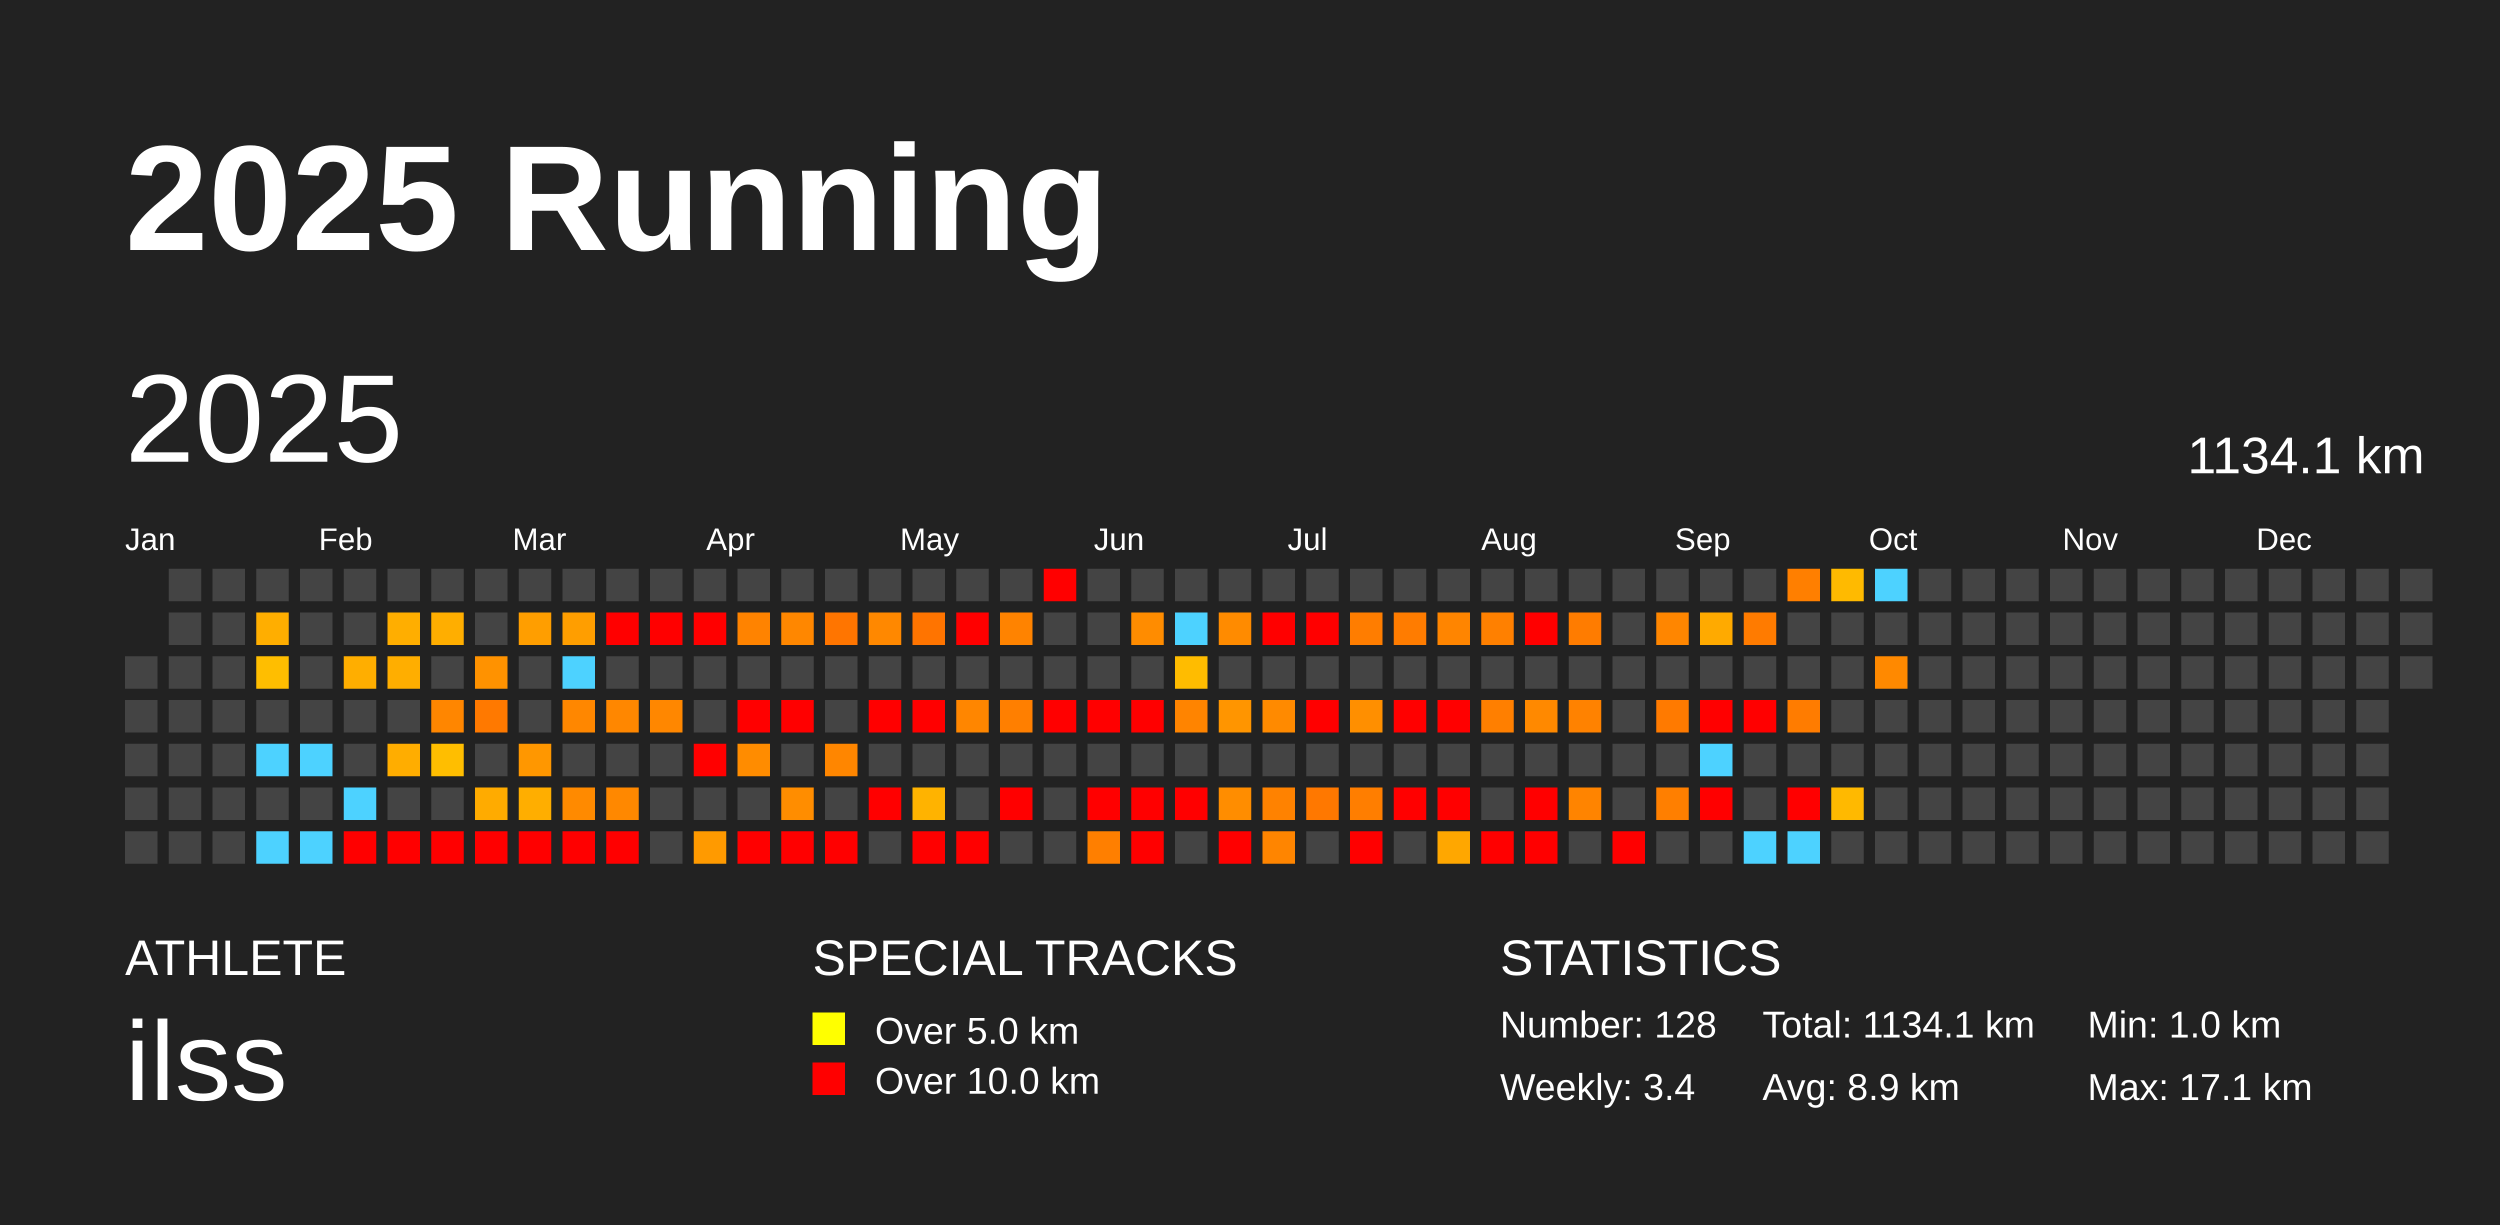
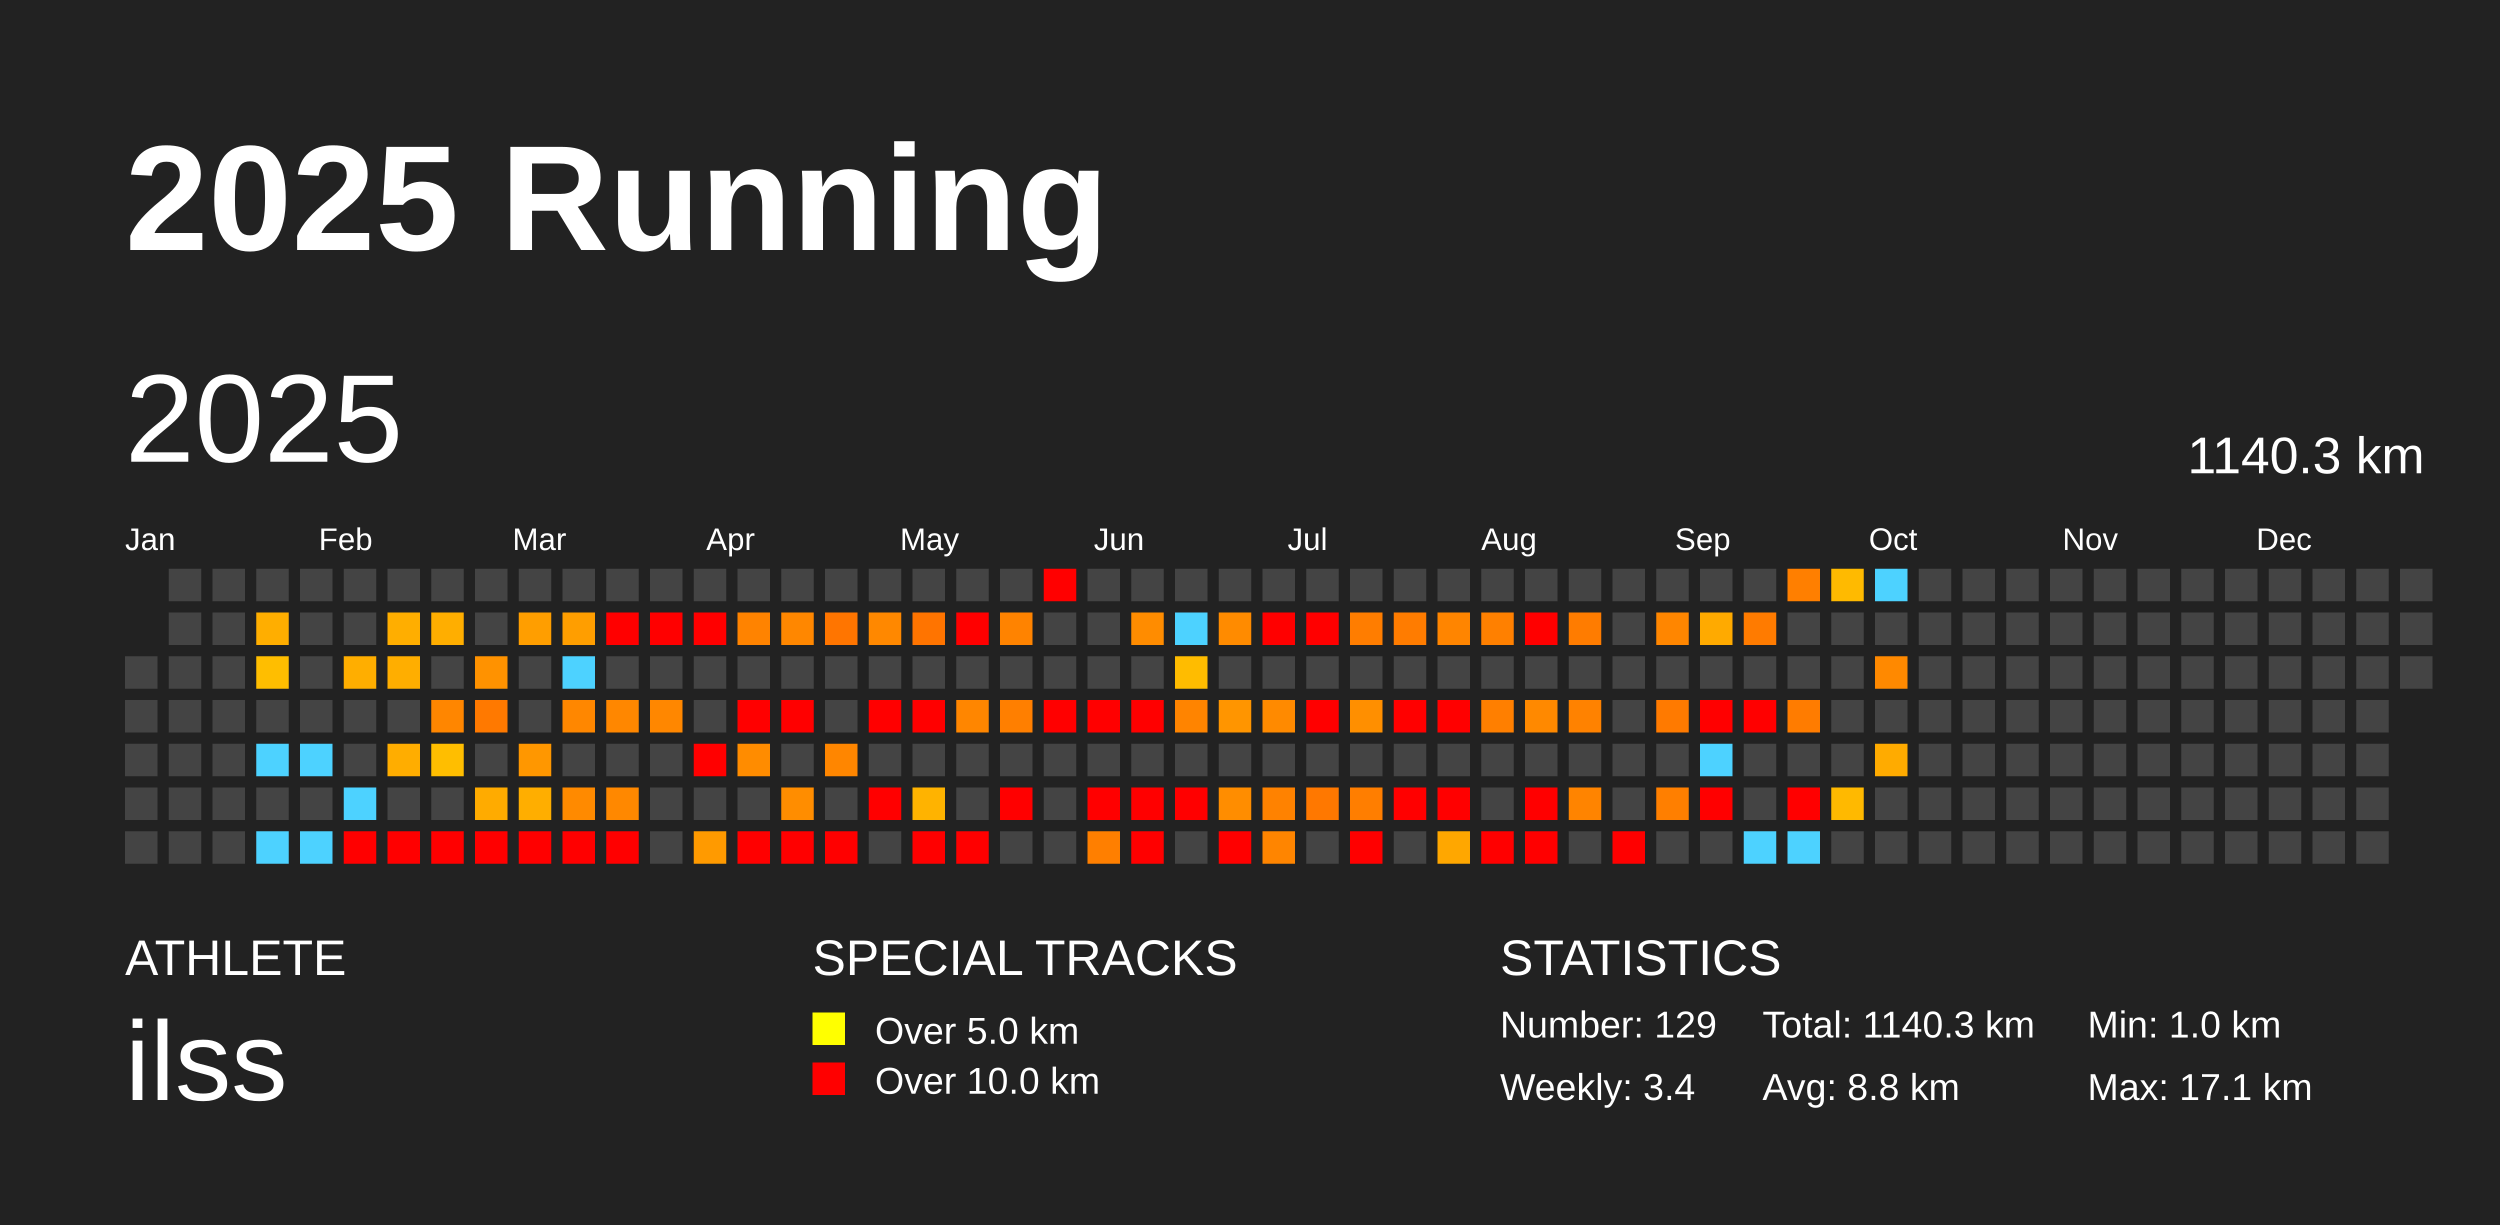
<svg xmlns="http://www.w3.org/2000/svg" baseProfile="full" height="98mm" version="1.1" viewBox="0,0,200,98" width="200mm">
  <defs />
  <rect fill="#222222" height="98" width="200" x="0" y="0" />
  <text fill="#FFFFFF" style="font-size:12px; font-family:Arial; font-weight:bold;" x="10" y="20">2025 Running</text>
  <text fill="#FFFFFF" style="font-size:4px; font-family:Arial" x="10" y="78">ATHLETE</text>
  <text fill="#FFFFFF" style="font-size:9px; font-family:Arial" x="10" y="88">ilss</text>
  <text fill="#FFFFFF" style="font-size:4px; font-family:Arial" x="65" y="78">SPECIAL TRACKS</text>
  <rect fill="yellow" height="2.6" width="2.6" x="65" y="81" />
  <text fill="#FFFFFF" style="font-size:3px; font-family:Arial" x="70" y="83.5">Over 5.0 km</text>
  <rect fill="red" height="2.6" width="2.6" x="65" y="85" />
  <text fill="#FFFFFF" style="font-size:3px; font-family:Arial" x="70" y="87.5">Over 10.0 km</text>
  <text fill="#FFFFFF" style="font-size:4px; font-family:Arial" x="120" y="78">STATISTICS</text>
-   <text fill="#FFFFFF" style="font-size:3px; font-family:Arial" x="120" y="83">Number: 128</text>
+   <text fill="#FFFFFF" style="font-size:3px; font-family:Arial" x="120" y="83">Number: 129</text>
  <text fill="#FFFFFF" style="font-size:3px; font-family:Arial" x="120" y="88">Weekly: 3.4</text>
-   <text fill="#FFFFFF" style="font-size:3px; font-family:Arial" x="141" y="83">Total: 1134.1 km</text>
-   <text fill="#FFFFFF" style="font-size:3px; font-family:Arial" x="141" y="88">Avg: 8.9 km</text>
+   <text fill="#FFFFFF" style="font-size:3px; font-family:Arial" x="141" y="83">Total: 1140.3 km</text>
+   <text fill="#FFFFFF" style="font-size:3px; font-family:Arial" x="141" y="88">Avg: 8.8 km</text>
  <text fill="#FFFFFF" style="font-size:3px; font-family:Arial" x="167" y="83">Min: 1.0 km</text>
  <text fill="#FFFFFF" style="font-size:3px; font-family:Arial" x="167" y="88">Max: 17.1 km</text>
  <text dominant-baseline="hanging" fill="#FFFFFF" style="font-size:10.0px; font-family:Arial;" x="10" y="30">2025</text>
-   <text dominant-baseline="hanging" fill="#FFFFFF" style="font-size:4.125px; font-family:Arial;" x="175" y="35">1134.1 km</text>
+   <text dominant-baseline="hanging" fill="#FFFFFF" style="font-size:4.125px; font-family:Arial;" x="175" y="35">1140.3 km</text>
  <text fill="#FFFFFF" style="font-size:2.5px; font-family:Arial" x="10.0" y="44">Jan</text>
  <text fill="#FFFFFF" style="font-size:2.5px; font-family:Arial" x="25.5" y="44">Feb</text>
  <text fill="#FFFFFF" style="font-size:2.5px; font-family:Arial" x="41.0" y="44">Mar</text>
  <text fill="#FFFFFF" style="font-size:2.5px; font-family:Arial" x="56.5" y="44">Apr</text>
  <text fill="#FFFFFF" style="font-size:2.5px; font-family:Arial" x="72.0" y="44">May</text>
  <text fill="#FFFFFF" style="font-size:2.5px; font-family:Arial" x="87.5" y="44">Jun</text>
  <text fill="#FFFFFF" style="font-size:2.5px; font-family:Arial" x="103.0" y="44">Jul</text>
  <text fill="#FFFFFF" style="font-size:2.5px; font-family:Arial" x="118.5" y="44">Aug</text>
  <text fill="#FFFFFF" style="font-size:2.5px; font-family:Arial" x="134.0" y="44">Sep</text>
  <text fill="#FFFFFF" style="font-size:2.5px; font-family:Arial" x="149.5" y="44">Oct</text>
  <text fill="#FFFFFF" style="font-size:2.5px; font-family:Arial" x="165.0" y="44">Nov</text>
  <text fill="#FFFFFF" style="font-size:2.5px; font-family:Arial" x="180.5" y="44">Dec</text>
  <rect fill="#444444" height="2.6" width="2.6" x="10.0" y="52.5" />
  <rect fill="#444444" height="2.6" width="2.6" x="10.0" y="56.0" />
  <rect fill="#444444" height="2.6" width="2.6" x="10.0" y="59.5" />
  <rect fill="#444444" height="2.6" width="2.6" x="10.0" y="63.0" />
  <rect fill="#444444" height="2.6" width="2.6" x="10.0" y="66.5" />
  <rect fill="#444444" height="2.6" width="2.6" x="13.5" y="45.5" />
  <rect fill="#444444" height="2.6" width="2.6" x="13.5" y="49.0" />
  <rect fill="#444444" height="2.6" width="2.6" x="13.5" y="52.5" />
  <rect fill="#444444" height="2.6" width="2.6" x="13.5" y="56.0" />
  <rect fill="#444444" height="2.6" width="2.6" x="13.5" y="59.5" />
  <rect fill="#444444" height="2.6" width="2.6" x="13.5" y="63.0" />
  <rect fill="#444444" height="2.6" width="2.6" x="13.5" y="66.5" />
  <rect fill="#444444" height="2.6" width="2.6" x="17.0" y="45.5" />
  <rect fill="#444444" height="2.6" width="2.6" x="17.0" y="49.0" />
  <rect fill="#444444" height="2.6" width="2.6" x="17.0" y="52.5" />
  <rect fill="#444444" height="2.6" width="2.6" x="17.0" y="56.0" />
  <rect fill="#444444" height="2.6" width="2.6" x="17.0" y="59.5" />
  <rect fill="#444444" height="2.6" width="2.6" x="17.0" y="63.0" />
  <rect fill="#444444" height="2.6" width="2.6" x="17.0" y="66.5" />
  <rect fill="#444444" height="2.6" width="2.6" x="20.5" y="45.5" />
  <rect fill="#ffae00" height="2.6" width="2.6" x="20.5" y="49.0" />
  <rect fill="#ffbe00" height="2.6" width="2.6" x="20.5" y="52.5" />
  <rect fill="#444444" height="2.6" width="2.6" x="20.5" y="56.0" />
  <rect fill="#4dd2ff" height="2.6" width="2.6" x="20.5" y="59.5" />
  <rect fill="#444444" height="2.6" width="2.6" x="20.5" y="63.0" />
  <rect fill="#4dd2ff" height="2.6" width="2.6" x="20.5" y="66.5" />
  <rect fill="#444444" height="2.6" width="2.6" x="24.0" y="45.5" />
  <rect fill="#444444" height="2.6" width="2.6" x="24.0" y="49.0" />
  <rect fill="#444444" height="2.6" width="2.6" x="24.0" y="52.5" />
  <rect fill="#444444" height="2.6" width="2.6" x="24.0" y="56.0" />
  <rect fill="#4dd2ff" height="2.6" width="2.6" x="24.0" y="59.5" />
  <rect fill="#444444" height="2.6" width="2.6" x="24.0" y="63.0" />
  <rect fill="#4dd2ff" height="2.6" width="2.6" x="24.0" y="66.5" />
  <rect fill="#444444" height="2.6" width="2.6" x="27.5" y="45.5" />
  <rect fill="#444444" height="2.6" width="2.6" x="27.5" y="49.0" />
  <rect fill="#ffae00" height="2.6" width="2.6" x="27.5" y="52.5" />
  <rect fill="#444444" height="2.6" width="2.6" x="27.5" y="56.0" />
  <rect fill="#444444" height="2.6" width="2.6" x="27.5" y="59.5" />
  <rect fill="#4dd2ff" height="2.6" width="2.6" x="27.5" y="63.0" />
  <rect fill="red" height="2.6" width="2.6" x="27.5" y="66.5" />
  <rect fill="#444444" height="2.6" width="2.6" x="31.0" y="45.5" />
  <rect fill="#ffae00" height="2.6" width="2.6" x="31.0" y="49.0" />
  <rect fill="#ffae00" height="2.6" width="2.6" x="31.0" y="52.5" />
  <rect fill="#444444" height="2.6" width="2.6" x="31.0" y="56.0" />
  <rect fill="#ffad00" height="2.6" width="2.6" x="31.0" y="59.5" />
  <rect fill="#444444" height="2.6" width="2.6" x="31.0" y="63.0" />
  <rect fill="red" height="2.6" width="2.6" x="31.0" y="66.5" />
  <rect fill="#444444" height="2.6" width="2.6" x="34.5" y="45.5" />
  <rect fill="#ffae00" height="2.6" width="2.6" x="34.5" y="49.0" />
  <rect fill="#444444" height="2.6" width="2.6" x="34.5" y="52.5" />
  <rect fill="#ff8600" height="2.6" width="2.6" x="34.5" y="56.0" />
  <rect fill="#ffbe00" height="2.6" width="2.6" x="34.5" y="59.5" />
  <rect fill="#444444" height="2.6" width="2.6" x="34.5" y="63.0" />
  <rect fill="red" height="2.6" width="2.6" x="34.5" y="66.5" />
  <rect fill="#444444" height="2.6" width="2.6" x="38.0" y="45.5" />
  <rect fill="#444444" height="2.6" width="2.6" x="38.0" y="49.0" />
  <rect fill="#ff9200" height="2.6" width="2.6" x="38.0" y="52.5" />
  <rect fill="#ff7900" height="2.6" width="2.6" x="38.0" y="56.0" />
  <rect fill="#444444" height="2.6" width="2.6" x="38.0" y="59.5" />
  <rect fill="#ffab00" height="2.6" width="2.6" x="38.0" y="63.0" />
  <rect fill="red" height="2.6" width="2.6" x="38.0" y="66.5" />
  <rect fill="#444444" height="2.6" width="2.6" x="41.5" y="45.5" />
  <rect fill="#ff9e00" height="2.6" width="2.6" x="41.5" y="49.0" />
  <rect fill="#444444" height="2.6" width="2.6" x="41.5" y="52.5" />
  <rect fill="#444444" height="2.6" width="2.6" x="41.5" y="56.0" />
  <rect fill="#ff9700" height="2.6" width="2.6" x="41.5" y="59.5" />
  <rect fill="#ffae00" height="2.6" width="2.6" x="41.5" y="63.0" />
  <rect fill="red" height="2.6" width="2.6" x="41.5" y="66.5" />
  <rect fill="#444444" height="2.6" width="2.6" x="45.0" y="45.5" />
  <rect fill="#ff9e00" height="2.6" width="2.6" x="45.0" y="49.0" />
  <rect fill="#4dd2ff" height="2.6" width="2.6" x="45.0" y="52.5" />
  <rect fill="#ff8700" height="2.6" width="2.6" x="45.0" y="56.0" />
  <rect fill="#444444" height="2.6" width="2.6" x="45.0" y="59.5" />
  <rect fill="#ff8a00" height="2.6" width="2.6" x="45.0" y="63.0" />
  <rect fill="red" height="2.6" width="2.6" x="45.0" y="66.5" />
  <rect fill="#444444" height="2.6" width="2.6" x="48.5" y="45.5" />
  <rect fill="red" height="2.6" width="2.6" x="48.5" y="49.0" />
  <rect fill="#444444" height="2.6" width="2.6" x="48.5" y="52.5" />
  <rect fill="#ff8700" height="2.6" width="2.6" x="48.5" y="56.0" />
  <rect fill="#444444" height="2.6" width="2.6" x="48.5" y="59.5" />
  <rect fill="#ff8800" height="2.6" width="2.6" x="48.5" y="63.0" />
  <rect fill="red" height="2.6" width="2.6" x="48.5" y="66.5" />
  <rect fill="#444444" height="2.6" width="2.6" x="52.0" y="45.5" />
  <rect fill="red" height="2.6" width="2.6" x="52.0" y="49.0" />
  <rect fill="#444444" height="2.6" width="2.6" x="52.0" y="52.5" />
  <rect fill="#ff8700" height="2.6" width="2.6" x="52.0" y="56.0" />
  <rect fill="#444444" height="2.6" width="2.6" x="52.0" y="59.5" />
  <rect fill="#444444" height="2.6" width="2.6" x="52.0" y="63.0" />
  <rect fill="#444444" height="2.6" width="2.6" x="52.0" y="66.5" />
  <rect fill="#444444" height="2.6" width="2.6" x="55.5" y="45.5" />
  <rect fill="red" height="2.6" width="2.6" x="55.5" y="49.0" />
  <rect fill="#444444" height="2.6" width="2.6" x="55.5" y="52.5" />
  <rect fill="#444444" height="2.6" width="2.6" x="55.5" y="56.0" />
  <rect fill="red" height="2.6" width="2.6" x="55.5" y="59.5" />
  <rect fill="#444444" height="2.6" width="2.6" x="55.5" y="63.0" />
  <rect fill="#ff9a00" height="2.6" width="2.6" x="55.5" y="66.5" />
  <rect fill="#444444" height="2.6" width="2.6" x="59.0" y="45.5" />
  <rect fill="#ff8300" height="2.6" width="2.6" x="59.0" y="49.0" />
  <rect fill="#444444" height="2.6" width="2.6" x="59.0" y="52.5" />
  <rect fill="red" height="2.6" width="2.6" x="59.0" y="56.0" />
  <rect fill="#ff8c00" height="2.6" width="2.6" x="59.0" y="59.5" />
  <rect fill="#444444" height="2.6" width="2.6" x="59.0" y="63.0" />
  <rect fill="red" height="2.6" width="2.6" x="59.0" y="66.5" />
  <rect fill="#444444" height="2.6" width="2.6" x="62.5" y="45.5" />
  <rect fill="#ff8700" height="2.6" width="2.6" x="62.5" y="49.0" />
  <rect fill="#444444" height="2.6" width="2.6" x="62.5" y="52.5" />
  <rect fill="red" height="2.6" width="2.6" x="62.5" y="56.0" />
  <rect fill="#444444" height="2.6" width="2.6" x="62.5" y="59.5" />
  <rect fill="#ff8d00" height="2.6" width="2.6" x="62.5" y="63.0" />
  <rect fill="red" height="2.6" width="2.6" x="62.5" y="66.5" />
  <rect fill="#444444" height="2.6" width="2.6" x="66.0" y="45.5" />
  <rect fill="#ff7500" height="2.6" width="2.6" x="66.0" y="49.0" />
  <rect fill="#444444" height="2.6" width="2.6" x="66.0" y="52.5" />
  <rect fill="#444444" height="2.6" width="2.6" x="66.0" y="56.0" />
  <rect fill="#ff8600" height="2.6" width="2.6" x="66.0" y="59.5" />
  <rect fill="#444444" height="2.6" width="2.6" x="66.0" y="63.0" />
  <rect fill="red" height="2.6" width="2.6" x="66.0" y="66.5" />
  <rect fill="#444444" height="2.6" width="2.6" x="69.5" y="45.5" />
  <rect fill="#ff8800" height="2.6" width="2.6" x="69.5" y="49.0" />
  <rect fill="#444444" height="2.6" width="2.6" x="69.5" y="52.5" />
  <rect fill="red" height="2.6" width="2.6" x="69.5" y="56.0" />
  <rect fill="#444444" height="2.6" width="2.6" x="69.5" y="59.5" />
  <rect fill="red" height="2.6" width="2.6" x="69.5" y="63.0" />
  <rect fill="#444444" height="2.6" width="2.6" x="69.5" y="66.5" />
  <rect fill="#444444" height="2.6" width="2.6" x="73.0" y="45.5" />
  <rect fill="#ff7400" height="2.6" width="2.6" x="73.0" y="49.0" />
  <rect fill="#444444" height="2.6" width="2.6" x="73.0" y="52.5" />
  <rect fill="red" height="2.6" width="2.6" x="73.0" y="56.0" />
  <rect fill="#444444" height="2.6" width="2.6" x="73.0" y="59.5" />
  <rect fill="#ffb300" height="2.6" width="2.6" x="73.0" y="63.0" />
  <rect fill="red" height="2.6" width="2.6" x="73.0" y="66.5" />
  <rect fill="#444444" height="2.6" width="2.6" x="76.5" y="45.5" />
  <rect fill="red" height="2.6" width="2.6" x="76.5" y="49.0" />
  <rect fill="#444444" height="2.6" width="2.6" x="76.5" y="52.5" />
  <rect fill="#ff8600" height="2.6" width="2.6" x="76.5" y="56.0" />
  <rect fill="#444444" height="2.6" width="2.6" x="76.5" y="59.5" />
  <rect fill="#444444" height="2.6" width="2.6" x="76.5" y="63.0" />
  <rect fill="red" height="2.6" width="2.6" x="76.5" y="66.5" />
  <rect fill="#444444" height="2.6" width="2.6" x="80.0" y="45.5" />
  <rect fill="#ff8300" height="2.6" width="2.6" x="80.0" y="49.0" />
  <rect fill="#444444" height="2.6" width="2.6" x="80.0" y="52.5" />
  <rect fill="#ff7f00" height="2.6" width="2.6" x="80.0" y="56.0" />
  <rect fill="#444444" height="2.6" width="2.6" x="80.0" y="59.5" />
  <rect fill="red" height="2.6" width="2.6" x="80.0" y="63.0" />
  <rect fill="#444444" height="2.6" width="2.6" x="80.0" y="66.5" />
  <rect fill="red" height="2.6" width="2.6" x="83.5" y="45.5" />
  <rect fill="#444444" height="2.6" width="2.6" x="83.5" y="49.0" />
  <rect fill="#444444" height="2.6" width="2.6" x="83.5" y="52.5" />
  <rect fill="red" height="2.6" width="2.6" x="83.5" y="56.0" />
  <rect fill="#444444" height="2.6" width="2.6" x="83.5" y="59.5" />
  <rect fill="#444444" height="2.6" width="2.6" x="83.5" y="63.0" />
  <rect fill="#444444" height="2.6" width="2.6" x="83.5" y="66.5" />
  <rect fill="#444444" height="2.6" width="2.6" x="87.0" y="45.5" />
  <rect fill="#444444" height="2.6" width="2.6" x="87.0" y="49.0" />
  <rect fill="#444444" height="2.6" width="2.6" x="87.0" y="52.5" />
  <rect fill="red" height="2.6" width="2.6" x="87.0" y="56.0" />
  <rect fill="#444444" height="2.6" width="2.6" x="87.0" y="59.5" />
  <rect fill="red" height="2.6" width="2.6" x="87.0" y="63.0" />
  <rect fill="#ff7f00" height="2.6" width="2.6" x="87.0" y="66.5" />
  <rect fill="#444444" height="2.6" width="2.6" x="90.5" y="45.5" />
  <rect fill="#ff8c00" height="2.6" width="2.6" x="90.5" y="49.0" />
  <rect fill="#444444" height="2.6" width="2.6" x="90.5" y="52.5" />
  <rect fill="red" height="2.6" width="2.6" x="90.5" y="56.0" />
  <rect fill="#444444" height="2.6" width="2.6" x="90.5" y="59.5" />
  <rect fill="red" height="2.6" width="2.6" x="90.5" y="63.0" />
  <rect fill="red" height="2.6" width="2.6" x="90.5" y="66.5" />
  <rect fill="#444444" height="2.6" width="2.6" x="94.0" y="45.5" />
  <rect fill="#4dd2ff" height="2.6" width="2.6" x="94.0" y="49.0" />
  <rect fill="#ffbc00" height="2.6" width="2.6" x="94.0" y="52.5" />
  <rect fill="#ff8400" height="2.6" width="2.6" x="94.0" y="56.0" />
  <rect fill="#444444" height="2.6" width="2.6" x="94.0" y="59.5" />
  <rect fill="red" height="2.6" width="2.6" x="94.0" y="63.0" />
  <rect fill="#444444" height="2.6" width="2.6" x="94.0" y="66.5" />
  <rect fill="#444444" height="2.6" width="2.6" x="97.5" y="45.5" />
  <rect fill="#ff8b00" height="2.6" width="2.6" x="97.5" y="49.0" />
  <rect fill="#444444" height="2.6" width="2.6" x="97.5" y="52.5" />
  <rect fill="#ff9500" height="2.6" width="2.6" x="97.5" y="56.0" />
  <rect fill="#444444" height="2.6" width="2.6" x="97.5" y="59.5" />
  <rect fill="#ff8d00" height="2.6" width="2.6" x="97.5" y="63.0" />
  <rect fill="red" height="2.6" width="2.6" x="97.5" y="66.5" />
  <rect fill="#444444" height="2.6" width="2.6" x="101.0" y="45.5" />
  <rect fill="red" height="2.6" width="2.6" x="101.0" y="49.0" />
  <rect fill="#444444" height="2.6" width="2.6" x="101.0" y="52.5" />
  <rect fill="#ff8a00" height="2.6" width="2.6" x="101.0" y="56.0" />
  <rect fill="#444444" height="2.6" width="2.6" x="101.0" y="59.5" />
  <rect fill="#ff8200" height="2.6" width="2.6" x="101.0" y="63.0" />
  <rect fill="#ff8500" height="2.6" width="2.6" x="101.0" y="66.5" />
  <rect fill="#444444" height="2.6" width="2.6" x="104.5" y="45.5" />
  <rect fill="red" height="2.6" width="2.6" x="104.5" y="49.0" />
  <rect fill="#444444" height="2.6" width="2.6" x="104.5" y="52.5" />
  <rect fill="red" height="2.6" width="2.6" x="104.5" y="56.0" />
  <rect fill="#444444" height="2.6" width="2.6" x="104.5" y="59.5" />
  <rect fill="#ff7800" height="2.6" width="2.6" x="104.5" y="63.0" />
  <rect fill="#444444" height="2.6" width="2.6" x="104.5" y="66.5" />
  <rect fill="#444444" height="2.6" width="2.6" x="108.0" y="45.5" />
  <rect fill="#ff7d00" height="2.6" width="2.6" x="108.0" y="49.0" />
  <rect fill="#444444" height="2.6" width="2.6" x="108.0" y="52.5" />
  <rect fill="#ff8f00" height="2.6" width="2.6" x="108.0" y="56.0" />
  <rect fill="#444444" height="2.6" width="2.6" x="108.0" y="59.5" />
  <rect fill="#ff7e00" height="2.6" width="2.6" x="108.0" y="63.0" />
  <rect fill="red" height="2.6" width="2.6" x="108.0" y="66.5" />
  <rect fill="#444444" height="2.6" width="2.6" x="111.5" y="45.5" />
  <rect fill="#ff7c00" height="2.6" width="2.6" x="111.5" y="49.0" />
  <rect fill="#444444" height="2.6" width="2.6" x="111.5" y="52.5" />
  <rect fill="red" height="2.6" width="2.6" x="111.5" y="56.0" />
  <rect fill="#444444" height="2.6" width="2.6" x="111.5" y="59.5" />
  <rect fill="red" height="2.6" width="2.6" x="111.5" y="63.0" />
  <rect fill="#444444" height="2.6" width="2.6" x="111.5" y="66.5" />
  <rect fill="#444444" height="2.6" width="2.6" x="115.0" y="45.5" />
  <rect fill="#ff8500" height="2.6" width="2.6" x="115.0" y="49.0" />
  <rect fill="#444444" height="2.6" width="2.6" x="115.0" y="52.5" />
  <rect fill="red" height="2.6" width="2.6" x="115.0" y="56.0" />
  <rect fill="#444444" height="2.6" width="2.6" x="115.0" y="59.5" />
  <rect fill="red" height="2.6" width="2.6" x="115.0" y="63.0" />
  <rect fill="#ffa700" height="2.6" width="2.6" x="115.0" y="66.5" />
  <rect fill="#444444" height="2.6" width="2.6" x="118.5" y="45.5" />
  <rect fill="#ff8000" height="2.6" width="2.6" x="118.5" y="49.0" />
  <rect fill="#444444" height="2.6" width="2.6" x="118.5" y="52.5" />
  <rect fill="#ff7f00" height="2.6" width="2.6" x="118.5" y="56.0" />
  <rect fill="#444444" height="2.6" width="2.6" x="118.5" y="59.5" />
  <rect fill="#444444" height="2.6" width="2.6" x="118.5" y="63.0" />
  <rect fill="red" height="2.6" width="2.6" x="118.5" y="66.5" />
  <rect fill="#444444" height="2.6" width="2.6" x="122.0" y="45.5" />
  <rect fill="red" height="2.6" width="2.6" x="122.0" y="49.0" />
  <rect fill="#444444" height="2.6" width="2.6" x="122.0" y="52.5" />
  <rect fill="#ff8900" height="2.6" width="2.6" x="122.0" y="56.0" />
  <rect fill="#444444" height="2.6" width="2.6" x="122.0" y="59.5" />
  <rect fill="red" height="2.6" width="2.6" x="122.0" y="63.0" />
  <rect fill="red" height="2.6" width="2.6" x="122.0" y="66.5" />
  <rect fill="#444444" height="2.6" width="2.6" x="125.5" y="45.5" />
  <rect fill="#ff7c00" height="2.6" width="2.6" x="125.5" y="49.0" />
  <rect fill="#444444" height="2.6" width="2.6" x="125.5" y="52.5" />
  <rect fill="#ff8200" height="2.6" width="2.6" x="125.5" y="56.0" />
  <rect fill="#444444" height="2.6" width="2.6" x="125.5" y="59.5" />
  <rect fill="#ff8400" height="2.6" width="2.6" x="125.5" y="63.0" />
  <rect fill="#444444" height="2.6" width="2.6" x="125.5" y="66.5" />
  <rect fill="#444444" height="2.6" width="2.6" x="129.0" y="45.5" />
  <rect fill="#444444" height="2.6" width="2.6" x="129.0" y="49.0" />
  <rect fill="#444444" height="2.6" width="2.6" x="129.0" y="52.5" />
  <rect fill="#444444" height="2.6" width="2.6" x="129.0" y="56.0" />
  <rect fill="#444444" height="2.6" width="2.6" x="129.0" y="59.5" />
  <rect fill="#444444" height="2.6" width="2.6" x="129.0" y="63.0" />
  <rect fill="red" height="2.6" width="2.6" x="129.0" y="66.5" />
  <rect fill="#444444" height="2.6" width="2.6" x="132.5" y="45.5" />
  <rect fill="#ff8600" height="2.6" width="2.6" x="132.5" y="49.0" />
  <rect fill="#444444" height="2.6" width="2.6" x="132.5" y="52.5" />
  <rect fill="#ff7a00" height="2.6" width="2.6" x="132.5" y="56.0" />
  <rect fill="#444444" height="2.6" width="2.6" x="132.5" y="59.5" />
  <rect fill="#ff7f00" height="2.6" width="2.6" x="132.5" y="63.0" />
  <rect fill="#444444" height="2.6" width="2.6" x="132.5" y="66.5" />
  <rect fill="#444444" height="2.6" width="2.6" x="136.0" y="45.5" />
  <rect fill="#ffaa00" height="2.6" width="2.6" x="136.0" y="49.0" />
  <rect fill="#444444" height="2.6" width="2.6" x="136.0" y="52.5" />
  <rect fill="red" height="2.6" width="2.6" x="136.0" y="56.0" />
  <rect fill="#4dd2ff" height="2.6" width="2.6" x="136.0" y="59.5" />
  <rect fill="red" height="2.6" width="2.6" x="136.0" y="63.0" />
  <rect fill="#444444" height="2.6" width="2.6" x="136.0" y="66.5" />
  <rect fill="#444444" height="2.6" width="2.6" x="139.5" y="45.5" />
  <rect fill="#ff7b00" height="2.6" width="2.6" x="139.5" y="49.0" />
  <rect fill="#444444" height="2.6" width="2.6" x="139.5" y="52.5" />
  <rect fill="red" height="2.6" width="2.6" x="139.5" y="56.0" />
  <rect fill="#444444" height="2.6" width="2.6" x="139.5" y="59.5" />
  <rect fill="#444444" height="2.6" width="2.6" x="139.5" y="63.0" />
  <rect fill="#4dd2ff" height="2.6" width="2.6" x="139.5" y="66.5" />
  <rect fill="#ff7f00" height="2.6" width="2.6" x="143.0" y="45.5" />
  <rect fill="#444444" height="2.6" width="2.6" x="143.0" y="49.0" />
  <rect fill="#444444" height="2.6" width="2.6" x="143.0" y="52.5" />
  <rect fill="#ff7c00" height="2.6" width="2.6" x="143.0" y="56.0" />
  <rect fill="#444444" height="2.6" width="2.6" x="143.0" y="59.5" />
  <rect fill="red" height="2.6" width="2.6" x="143.0" y="63.0" />
  <rect fill="#4dd2ff" height="2.6" width="2.6" x="143.0" y="66.5" />
  <rect fill="#ffba00" height="2.6" width="2.6" x="146.5" y="45.5" />
  <rect fill="#444444" height="2.6" width="2.6" x="146.5" y="49.0" />
  <rect fill="#444444" height="2.6" width="2.6" x="146.5" y="52.5" />
  <rect fill="#444444" height="2.6" width="2.6" x="146.5" y="56.0" />
  <rect fill="#444444" height="2.6" width="2.6" x="146.5" y="59.5" />
  <rect fill="#ffb900" height="2.6" width="2.6" x="146.5" y="63.0" />
  <rect fill="#444444" height="2.6" width="2.6" x="146.5" y="66.5" />
  <rect fill="#4dd2ff" height="2.6" width="2.6" x="150.0" y="45.5" />
  <rect fill="#444444" height="2.6" width="2.6" x="150.0" y="49.0" />
  <rect fill="#ff8900" height="2.6" width="2.6" x="150.0" y="52.5" />
  <rect fill="#444444" height="2.6" width="2.6" x="150.0" y="56.0" />
-   <rect fill="#444444" height="2.6" width="2.6" x="150.0" y="59.5" />
+   <rect fill="#ffab00" height="2.6" width="2.6" x="150.0" y="59.5" />
  <rect fill="#444444" height="2.6" width="2.6" x="150.0" y="63.0" />
  <rect fill="#444444" height="2.6" width="2.6" x="150.0" y="66.5" />
  <rect fill="#444444" height="2.6" width="2.6" x="153.5" y="45.5" />
  <rect fill="#444444" height="2.6" width="2.6" x="153.5" y="49.0" />
  <rect fill="#444444" height="2.6" width="2.6" x="153.5" y="52.5" />
  <rect fill="#444444" height="2.6" width="2.6" x="153.5" y="56.0" />
  <rect fill="#444444" height="2.6" width="2.6" x="153.5" y="59.5" />
  <rect fill="#444444" height="2.6" width="2.6" x="153.5" y="63.0" />
  <rect fill="#444444" height="2.6" width="2.6" x="153.5" y="66.5" />
  <rect fill="#444444" height="2.6" width="2.6" x="157.0" y="45.5" />
  <rect fill="#444444" height="2.6" width="2.6" x="157.0" y="49.0" />
  <rect fill="#444444" height="2.6" width="2.6" x="157.0" y="52.5" />
  <rect fill="#444444" height="2.6" width="2.6" x="157.0" y="56.0" />
  <rect fill="#444444" height="2.6" width="2.6" x="157.0" y="59.5" />
  <rect fill="#444444" height="2.6" width="2.6" x="157.0" y="63.0" />
  <rect fill="#444444" height="2.6" width="2.6" x="157.0" y="66.5" />
  <rect fill="#444444" height="2.6" width="2.6" x="160.5" y="45.5" />
  <rect fill="#444444" height="2.6" width="2.6" x="160.5" y="49.0" />
  <rect fill="#444444" height="2.6" width="2.6" x="160.5" y="52.5" />
  <rect fill="#444444" height="2.6" width="2.6" x="160.5" y="56.0" />
  <rect fill="#444444" height="2.6" width="2.6" x="160.5" y="59.5" />
  <rect fill="#444444" height="2.6" width="2.6" x="160.5" y="63.0" />
  <rect fill="#444444" height="2.6" width="2.6" x="160.5" y="66.5" />
  <rect fill="#444444" height="2.6" width="2.6" x="164.0" y="45.5" />
  <rect fill="#444444" height="2.6" width="2.6" x="164.0" y="49.0" />
  <rect fill="#444444" height="2.6" width="2.6" x="164.0" y="52.5" />
  <rect fill="#444444" height="2.6" width="2.6" x="164.0" y="56.0" />
  <rect fill="#444444" height="2.6" width="2.6" x="164.0" y="59.5" />
  <rect fill="#444444" height="2.6" width="2.6" x="164.0" y="63.0" />
  <rect fill="#444444" height="2.6" width="2.6" x="164.0" y="66.5" />
  <rect fill="#444444" height="2.6" width="2.6" x="167.5" y="45.5" />
  <rect fill="#444444" height="2.6" width="2.6" x="167.5" y="49.0" />
  <rect fill="#444444" height="2.6" width="2.6" x="167.5" y="52.5" />
  <rect fill="#444444" height="2.6" width="2.6" x="167.5" y="56.0" />
  <rect fill="#444444" height="2.6" width="2.6" x="167.5" y="59.5" />
  <rect fill="#444444" height="2.6" width="2.6" x="167.5" y="63.0" />
  <rect fill="#444444" height="2.6" width="2.6" x="167.5" y="66.5" />
  <rect fill="#444444" height="2.6" width="2.6" x="171.0" y="45.5" />
  <rect fill="#444444" height="2.6" width="2.6" x="171.0" y="49.0" />
  <rect fill="#444444" height="2.6" width="2.6" x="171.0" y="52.5" />
  <rect fill="#444444" height="2.6" width="2.6" x="171.0" y="56.0" />
  <rect fill="#444444" height="2.6" width="2.6" x="171.0" y="59.5" />
  <rect fill="#444444" height="2.6" width="2.6" x="171.0" y="63.0" />
  <rect fill="#444444" height="2.6" width="2.6" x="171.0" y="66.5" />
  <rect fill="#444444" height="2.6" width="2.6" x="174.5" y="45.5" />
  <rect fill="#444444" height="2.6" width="2.6" x="174.5" y="49.0" />
  <rect fill="#444444" height="2.6" width="2.6" x="174.5" y="52.5" />
  <rect fill="#444444" height="2.6" width="2.6" x="174.5" y="56.0" />
  <rect fill="#444444" height="2.6" width="2.6" x="174.5" y="59.5" />
  <rect fill="#444444" height="2.6" width="2.6" x="174.5" y="63.0" />
  <rect fill="#444444" height="2.6" width="2.6" x="174.5" y="66.5" />
  <rect fill="#444444" height="2.6" width="2.6" x="178.0" y="45.5" />
  <rect fill="#444444" height="2.6" width="2.6" x="178.0" y="49.0" />
  <rect fill="#444444" height="2.6" width="2.6" x="178.0" y="52.5" />
  <rect fill="#444444" height="2.6" width="2.6" x="178.0" y="56.0" />
  <rect fill="#444444" height="2.6" width="2.6" x="178.0" y="59.5" />
  <rect fill="#444444" height="2.6" width="2.6" x="178.0" y="63.0" />
  <rect fill="#444444" height="2.6" width="2.6" x="178.0" y="66.5" />
  <rect fill="#444444" height="2.6" width="2.6" x="181.5" y="45.5" />
  <rect fill="#444444" height="2.6" width="2.6" x="181.5" y="49.0" />
  <rect fill="#444444" height="2.6" width="2.6" x="181.5" y="52.5" />
  <rect fill="#444444" height="2.6" width="2.6" x="181.5" y="56.0" />
  <rect fill="#444444" height="2.6" width="2.6" x="181.5" y="59.5" />
  <rect fill="#444444" height="2.6" width="2.6" x="181.5" y="63.0" />
  <rect fill="#444444" height="2.6" width="2.6" x="181.5" y="66.5" />
  <rect fill="#444444" height="2.6" width="2.6" x="185.0" y="45.5" />
  <rect fill="#444444" height="2.6" width="2.6" x="185.0" y="49.0" />
  <rect fill="#444444" height="2.6" width="2.6" x="185.0" y="52.5" />
  <rect fill="#444444" height="2.6" width="2.6" x="185.0" y="56.0" />
  <rect fill="#444444" height="2.6" width="2.6" x="185.0" y="59.5" />
  <rect fill="#444444" height="2.6" width="2.6" x="185.0" y="63.0" />
  <rect fill="#444444" height="2.6" width="2.6" x="185.0" y="66.5" />
  <rect fill="#444444" height="2.6" width="2.6" x="188.5" y="45.5" />
  <rect fill="#444444" height="2.6" width="2.6" x="188.5" y="49.0" />
  <rect fill="#444444" height="2.6" width="2.6" x="188.5" y="52.5" />
  <rect fill="#444444" height="2.6" width="2.6" x="188.5" y="56.0" />
  <rect fill="#444444" height="2.6" width="2.6" x="188.5" y="59.5" />
  <rect fill="#444444" height="2.6" width="2.6" x="188.5" y="63.0" />
  <rect fill="#444444" height="2.6" width="2.6" x="188.5" y="66.5" />
  <rect fill="#444444" height="2.6" width="2.6" x="192.0" y="45.5" />
  <rect fill="#444444" height="2.6" width="2.6" x="192.0" y="49.0" />
  <rect fill="#444444" height="2.6" width="2.6" x="192.0" y="52.5" />
</svg>
